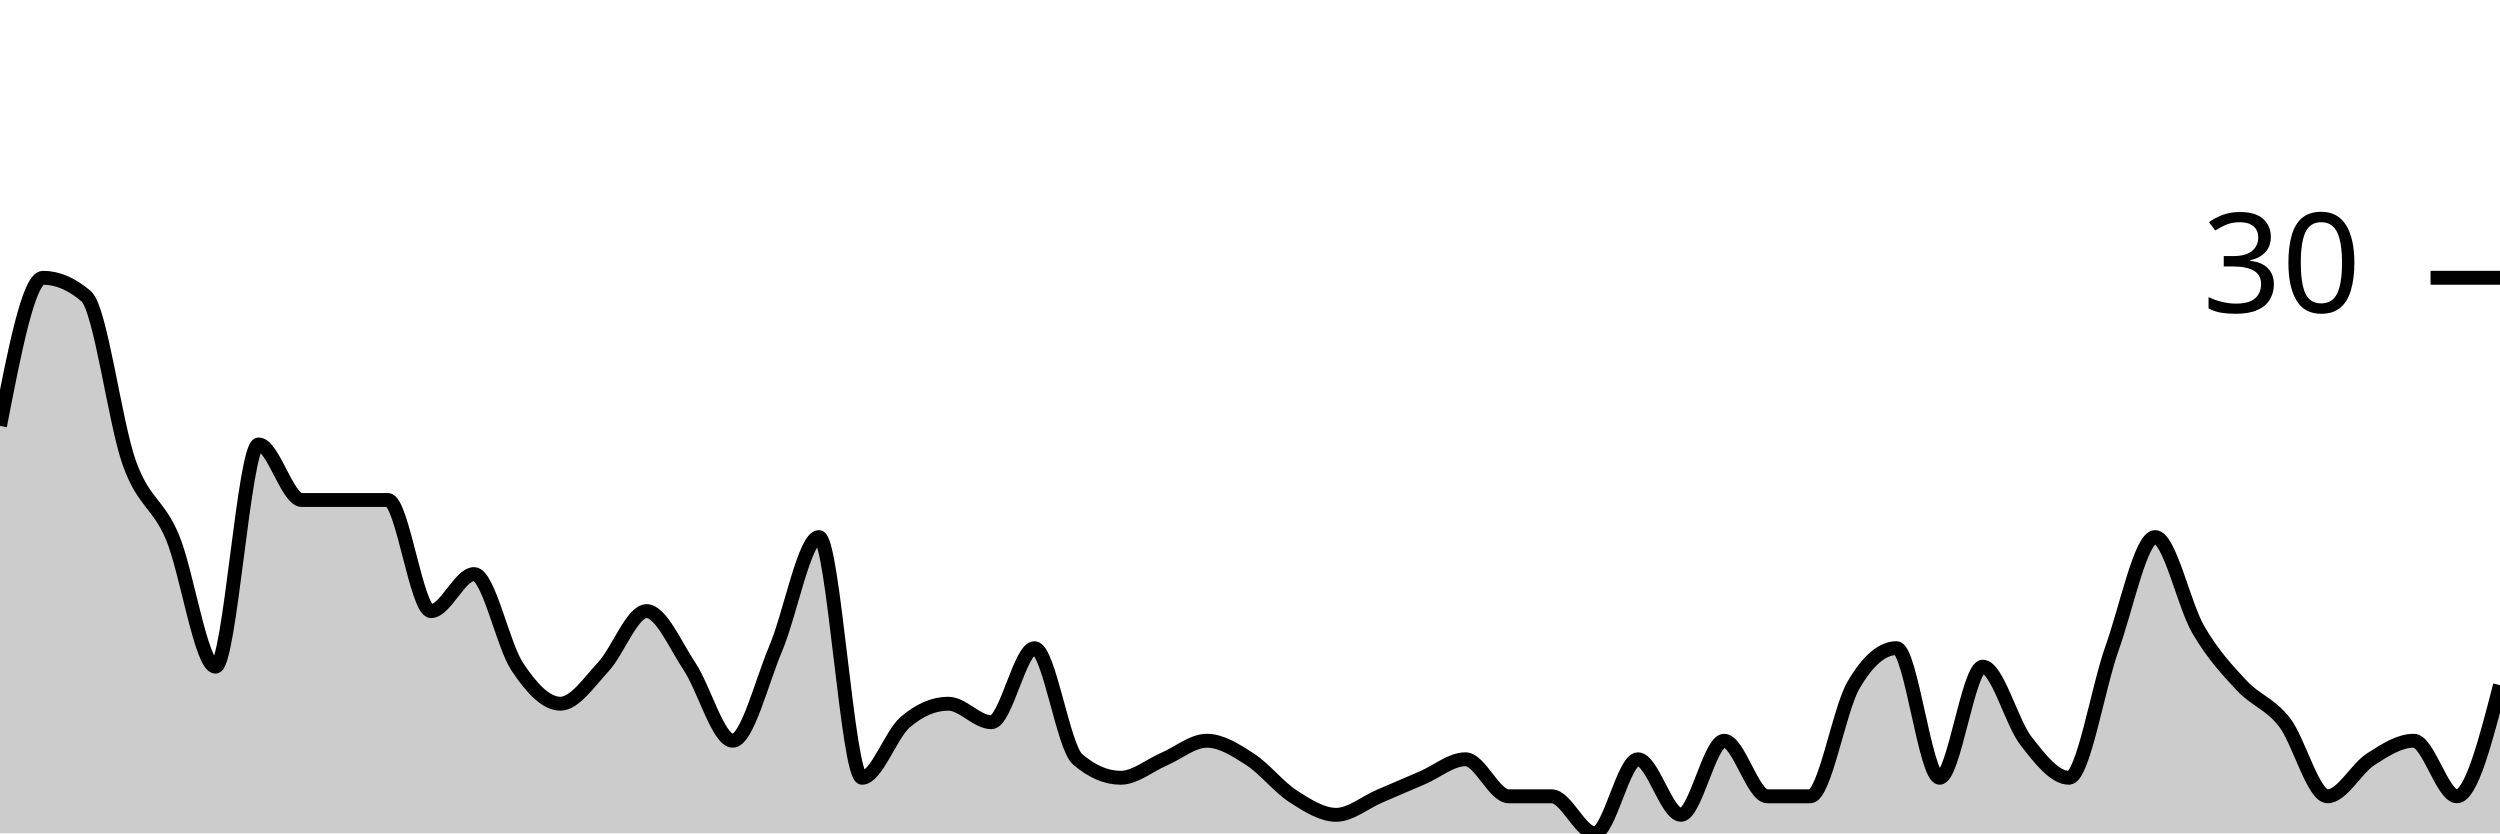
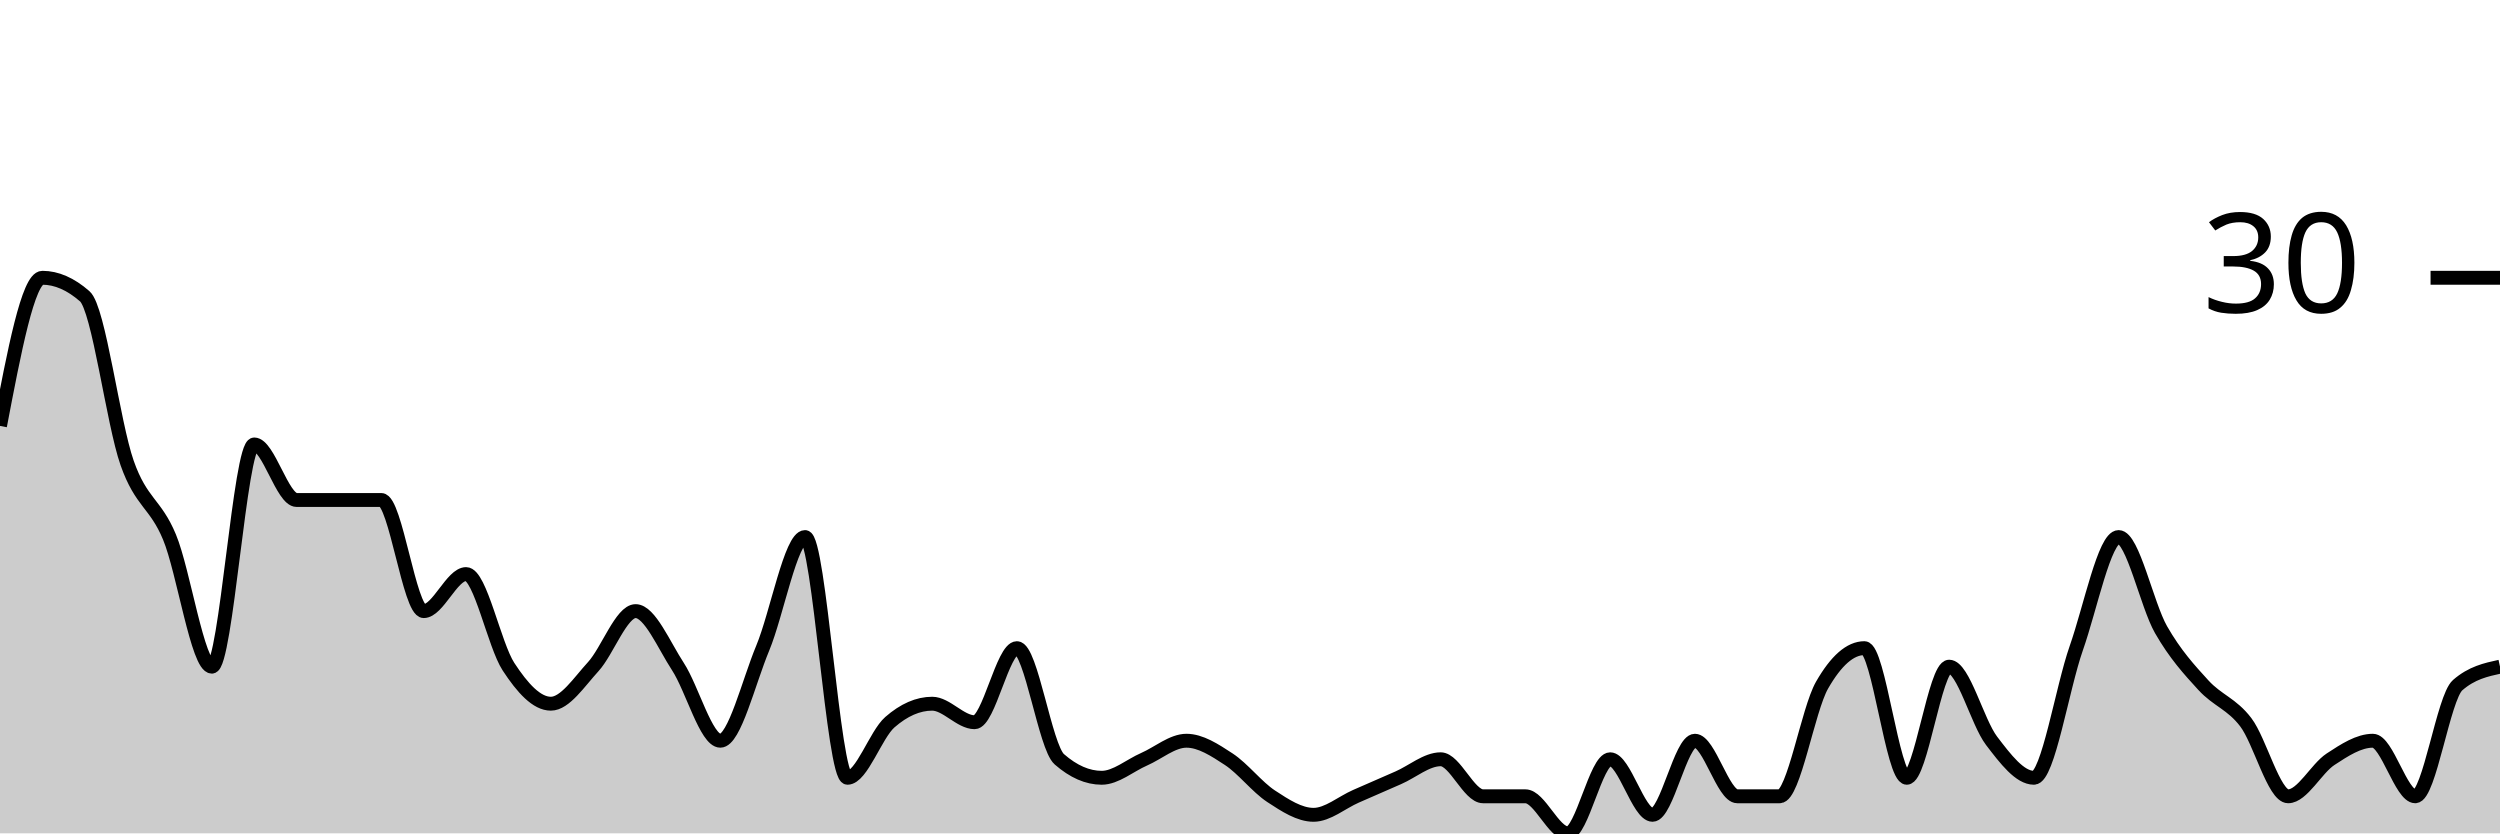
<svg xmlns="http://www.w3.org/2000/svg" viewBox="0 0 180 60">
  <g transform="translate(0,20)">
-     <path class="area" fill="rgba(0, 0, 0, 0.2)" d="M0,10.667C1.034,5.333,2.069,0,3.103,0C4.138,0,5.172,0.444,6.207,1.333C7.241,2.222,8.276,10.444,9.31,13.333C10.345,16.222,11.379,16.222,12.414,18.667C13.448,21.111,14.483,28,15.517,28C16.552,28,17.586,12,18.621,12C19.655,12,20.69,16,21.724,16C22.759,16,23.793,16,24.828,16C25.862,16,26.897,16,27.931,16C28.966,16,30,24,31.034,24C32.069,24,33.103,21.333,34.138,21.333C35.172,21.333,36.207,26.444,37.241,28C38.276,29.556,39.31,30.667,40.345,30.667C41.379,30.667,42.414,29.111,43.448,28C44.483,26.889,45.517,24,46.552,24C47.586,24,48.621,26.444,49.655,28C50.69,29.556,51.724,33.333,52.759,33.333C53.793,33.333,54.828,29.111,55.862,26.667C56.897,24.222,57.931,18.667,58.966,18.667C60,18.667,61.034,36,62.069,36C63.103,36,64.138,32.889,65.172,32C66.207,31.111,67.241,30.667,68.276,30.667C69.31,30.667,70.345,32,71.379,32C72.414,32,73.448,26.667,74.483,26.667C75.517,26.667,76.552,33.778,77.586,34.667C78.621,35.556,79.655,36,80.69,36C81.724,36,82.759,35.111,83.793,34.667C84.828,34.222,85.862,33.333,86.897,33.333C87.931,33.333,88.966,34,90,34.667C91.034,35.333,92.069,36.667,93.103,37.333C94.138,38,95.172,38.667,96.207,38.667C97.241,38.667,98.276,37.778,99.31,37.333C100.345,36.889,101.379,36.444,102.414,36C103.448,35.556,104.483,34.667,105.517,34.667C106.552,34.667,107.586,37.333,108.621,37.333C109.655,37.333,110.69,37.333,111.724,37.333C112.759,37.333,113.793,40,114.828,40C115.862,40,116.897,34.667,117.931,34.667C118.966,34.667,120,38.667,121.034,38.667C122.069,38.667,123.103,33.333,124.138,33.333C125.172,33.333,126.207,37.333,127.241,37.333C128.276,37.333,129.31,37.333,130.345,37.333C131.379,37.333,132.414,31.111,133.448,29.333C134.483,27.556,135.517,26.667,136.552,26.667C137.586,26.667,138.621,36,139.655,36C140.69,36,141.724,28,142.759,28C143.793,28,144.828,32,145.862,33.333C146.897,34.667,147.931,36,148.966,36C150,36,151.034,29.556,152.069,26.667C153.103,23.778,154.138,18.667,155.172,18.667C156.207,18.667,157.241,23.556,158.276,25.333C159.31,27.111,160.345,28.222,161.379,29.333C162.414,30.444,163.448,30.667,164.483,32C165.517,33.333,166.552,37.333,167.586,37.333C168.621,37.333,169.655,35.333,170.69,34.667C171.724,34,172.759,33.333,173.793,33.333C174.828,33.333,175.862,37.333,176.897,37.333C177.931,37.333,178.966,33.333,180,29.333L180,40C178.966,40,177.931,40,176.897,40C175.862,40,174.828,40,173.793,40C172.759,40,171.724,40,170.69,40C169.655,40,168.621,40,167.586,40C166.552,40,165.517,40,164.483,40C163.448,40,162.414,40,161.379,40C160.345,40,159.31,40,158.276,40C157.241,40,156.207,40,155.172,40C154.138,40,153.103,40,152.069,40C151.034,40,150,40,148.966,40C147.931,40,146.897,40,145.862,40C144.828,40,143.793,40,142.759,40C141.724,40,140.69,40,139.655,40C138.621,40,137.586,40,136.552,40C135.517,40,134.483,40,133.448,40C132.414,40,131.379,40,130.345,40C129.31,40,128.276,40,127.241,40C126.207,40,125.172,40,124.138,40C123.103,40,122.069,40,121.034,40C120,40,118.966,40,117.931,40C116.897,40,115.862,40,114.828,40C113.793,40,112.759,40,111.724,40C110.69,40,109.655,40,108.621,40C107.586,40,106.552,40,105.517,40C104.483,40,103.448,40,102.414,40C101.379,40,100.345,40,99.31,40C98.276,40,97.241,40,96.207,40C95.172,40,94.138,40,93.103,40C92.069,40,91.034,40,90,40C88.966,40,87.931,40,86.897,40C85.862,40,84.828,40,83.793,40C82.759,40,81.724,40,80.69,40C79.655,40,78.621,40,77.586,40C76.552,40,75.517,40,74.483,40C73.448,40,72.414,40,71.379,40C70.345,40,69.31,40,68.276,40C67.241,40,66.207,40,65.172,40C64.138,40,63.103,40,62.069,40C61.034,40,60,40,58.966,40C57.931,40,56.897,40,55.862,40C54.828,40,53.793,40,52.759,40C51.724,40,50.69,40,49.655,40C48.621,40,47.586,40,46.552,40C45.517,40,44.483,40,43.448,40C42.414,40,41.379,40,40.345,40C39.31,40,38.276,40,37.241,40C36.207,40,35.172,40,34.138,40C33.103,40,32.069,40,31.034,40C30,40,28.966,40,27.931,40C26.897,40,25.862,40,24.828,40C23.793,40,22.759,40,21.724,40C20.69,40,19.655,40,18.621,40C17.586,40,16.552,40,15.517,40C14.483,40,13.448,40,12.414,40C11.379,40,10.345,40,9.31,40C8.276,40,7.241,40,6.207,40C5.172,40,4.138,40,3.103,40C2.069,40,1.034,40,0,40Z" />
-     <path class="line" stroke="black" fill="none" d="M0,10.667C1.034,5.333,2.069,0,3.103,0C4.138,0,5.172,0.444,6.207,1.333C7.241,2.222,8.276,10.444,9.31,13.333C10.345,16.222,11.379,16.222,12.414,18.667C13.448,21.111,14.483,28,15.517,28C16.552,28,17.586,12,18.621,12C19.655,12,20.69,16,21.724,16C22.759,16,23.793,16,24.828,16C25.862,16,26.897,16,27.931,16C28.966,16,30,24,31.034,24C32.069,24,33.103,21.333,34.138,21.333C35.172,21.333,36.207,26.444,37.241,28C38.276,29.556,39.31,30.667,40.345,30.667C41.379,30.667,42.414,29.111,43.448,28C44.483,26.889,45.517,24,46.552,24C47.586,24,48.621,26.444,49.655,28C50.69,29.556,51.724,33.333,52.759,33.333C53.793,33.333,54.828,29.111,55.862,26.667C56.897,24.222,57.931,18.667,58.966,18.667C60,18.667,61.034,36,62.069,36C63.103,36,64.138,32.889,65.172,32C66.207,31.111,67.241,30.667,68.276,30.667C69.31,30.667,70.345,32,71.379,32C72.414,32,73.448,26.667,74.483,26.667C75.517,26.667,76.552,33.778,77.586,34.667C78.621,35.556,79.655,36,80.69,36C81.724,36,82.759,35.111,83.793,34.667C84.828,34.222,85.862,33.333,86.897,33.333C87.931,33.333,88.966,34,90,34.667C91.034,35.333,92.069,36.667,93.103,37.333C94.138,38,95.172,38.667,96.207,38.667C97.241,38.667,98.276,37.778,99.31,37.333C100.345,36.889,101.379,36.444,102.414,36C103.448,35.556,104.483,34.667,105.517,34.667C106.552,34.667,107.586,37.333,108.621,37.333C109.655,37.333,110.69,37.333,111.724,37.333C112.759,37.333,113.793,40,114.828,40C115.862,40,116.897,34.667,117.931,34.667C118.966,34.667,120,38.667,121.034,38.667C122.069,38.667,123.103,33.333,124.138,33.333C125.172,33.333,126.207,37.333,127.241,37.333C128.276,37.333,129.31,37.333,130.345,37.333C131.379,37.333,132.414,31.111,133.448,29.333C134.483,27.556,135.517,26.667,136.552,26.667C137.586,26.667,138.621,36,139.655,36C140.69,36,141.724,28,142.759,28C143.793,28,144.828,32,145.862,33.333C146.897,34.667,147.931,36,148.966,36C150,36,151.034,29.556,152.069,26.667C153.103,23.778,154.138,18.667,155.172,18.667C156.207,18.667,157.241,23.556,158.276,25.333C159.31,27.111,160.345,28.222,161.379,29.333C162.414,30.444,163.448,30.667,164.483,32C165.517,33.333,166.552,37.333,167.586,37.333C168.621,37.333,169.655,35.333,170.69,34.667C171.724,34,172.759,33.333,173.793,33.333C174.828,33.333,175.862,37.333,176.897,37.333C177.931,37.333,178.966,33.333,180,29.333" />
+     <path class="area" fill="rgba(0, 0, 0, 0.2)" d="M0,10.667C1.017,5.333,2.034,0,3.051,0C4.068,0,5.085,0.444,6.102,1.333C7.119,2.222,8.136,10.444,9.153,13.333C10.169,16.222,11.186,16.222,12.203,18.667C13.22,21.111,14.237,28,15.254,28C16.271,28,17.288,12,18.305,12C19.322,12,20.339,16,21.356,16C22.373,16,23.39,16,24.407,16C25.424,16,26.441,16,27.458,16C28.475,16,29.492,24,30.508,24C31.525,24,32.542,21.333,33.559,21.333C34.576,21.333,35.593,26.444,36.61,28C37.627,29.556,38.644,30.667,39.661,30.667C40.678,30.667,41.695,29.111,42.712,28C43.729,26.889,44.746,24,45.763,24C46.78,24,47.797,26.444,48.814,28C49.831,29.556,50.847,33.333,51.864,33.333C52.881,33.333,53.898,29.111,54.915,26.667C55.932,24.222,56.949,18.667,57.966,18.667C58.983,18.667,60,36,61.017,36C62.034,36,63.051,32.889,64.068,32C65.085,31.111,66.102,30.667,67.119,30.667C68.136,30.667,69.153,32,70.169,32C71.186,32,72.203,26.667,73.22,26.667C74.237,26.667,75.254,33.778,76.271,34.667C77.288,35.556,78.305,36,79.322,36C80.339,36,81.356,35.111,82.373,34.667C83.39,34.222,84.407,33.333,85.424,33.333C86.441,33.333,87.458,34,88.475,34.667C89.492,35.333,90.508,36.667,91.525,37.333C92.542,38,93.559,38.667,94.576,38.667C95.593,38.667,96.61,37.778,97.627,37.333C98.644,36.889,99.661,36.444,100.678,36C101.695,35.556,102.712,34.667,103.729,34.667C104.746,34.667,105.763,37.333,106.78,37.333C107.797,37.333,108.814,37.333,109.831,37.333C110.847,37.333,111.864,40,112.881,40C113.898,40,114.915,34.667,115.932,34.667C116.949,34.667,117.966,38.667,118.983,38.667C120,38.667,121.017,33.333,122.034,33.333C123.051,33.333,124.068,37.333,125.085,37.333C126.102,37.333,127.119,37.333,128.136,37.333C129.153,37.333,130.169,31.111,131.186,29.333C132.203,27.556,133.22,26.667,134.237,26.667C135.254,26.667,136.271,36,137.288,36C138.305,36,139.322,28,140.339,28C141.356,28,142.373,32,143.39,33.333C144.407,34.667,145.424,36,146.441,36C147.458,36,148.475,29.556,149.492,26.667C150.508,23.778,151.525,18.667,152.542,18.667C153.559,18.667,154.576,23.556,155.593,25.333C156.61,27.111,157.627,28.222,158.644,29.333C159.661,30.444,160.678,30.667,161.695,32C162.712,33.333,163.729,37.333,164.746,37.333C165.763,37.333,166.78,35.333,167.797,34.667C168.814,34,169.831,33.333,170.847,33.333C171.864,33.333,172.881,37.333,173.898,37.333C174.915,37.333,175.932,30.222,176.949,29.333C177.966,28.444,178.983,28.222,180,28L180,40C178.983,40,177.966,40,176.949,40C175.932,40,174.915,40,173.898,40C172.881,40,171.864,40,170.847,40C169.831,40,168.814,40,167.797,40C166.78,40,165.763,40,164.746,40C163.729,40,162.712,40,161.695,40C160.678,40,159.661,40,158.644,40C157.627,40,156.61,40,155.593,40C154.576,40,153.559,40,152.542,40C151.525,40,150.508,40,149.492,40C148.475,40,147.458,40,146.441,40C145.424,40,144.407,40,143.39,40C142.373,40,141.356,40,140.339,40C139.322,40,138.305,40,137.288,40C136.271,40,135.254,40,134.237,40C133.22,40,132.203,40,131.186,40C130.169,40,129.153,40,128.136,40C127.119,40,126.102,40,125.085,40C124.068,40,123.051,40,122.034,40C121.017,40,120,40,118.983,40C117.966,40,116.949,40,115.932,40C114.915,40,113.898,40,112.881,40C111.864,40,110.847,40,109.831,40C108.814,40,107.797,40,106.78,40C105.763,40,104.746,40,103.729,40C102.712,40,101.695,40,100.678,40C99.661,40,98.644,40,97.627,40C96.61,40,95.593,40,94.576,40C93.559,40,92.542,40,91.525,40C90.508,40,89.492,40,88.475,40C87.458,40,86.441,40,85.424,40C84.407,40,83.39,40,82.373,40C81.356,40,80.339,40,79.322,40C78.305,40,77.288,40,76.271,40C75.254,40,74.237,40,73.22,40C72.203,40,71.186,40,70.169,40C69.153,40,68.136,40,67.119,40C66.102,40,65.085,40,64.068,40C63.051,40,62.034,40,61.017,40C60,40,58.983,40,57.966,40C56.949,40,55.932,40,54.915,40C53.898,40,52.881,40,51.864,40C50.847,40,49.831,40,48.814,40C47.797,40,46.78,40,45.763,40C44.746,40,43.729,40,42.712,40C41.695,40,40.678,40,39.661,40C38.644,40,37.627,40,36.61,40C35.593,40,34.576,40,33.559,40C32.542,40,31.525,40,30.508,40C29.492,40,28.475,40,27.458,40C26.441,40,25.424,40,24.407,40C23.39,40,22.373,40,21.356,40C20.339,40,19.322,40,18.305,40C17.288,40,16.271,40,15.254,40C14.237,40,13.22,40,12.203,40C11.186,40,10.169,40,9.153,40C8.136,40,7.119,40,6.102,40C5.085,40,4.068,40,3.051,40C2.034,40,1.017,40,0,40Z" />
+     <path class="line" stroke="black" fill="none" d="M0,10.667C1.017,5.333,2.034,0,3.051,0C4.068,0,5.085,0.444,6.102,1.333C7.119,2.222,8.136,10.444,9.153,13.333C10.169,16.222,11.186,16.222,12.203,18.667C13.22,21.111,14.237,28,15.254,28C16.271,28,17.288,12,18.305,12C19.322,12,20.339,16,21.356,16C22.373,16,23.39,16,24.407,16C25.424,16,26.441,16,27.458,16C28.475,16,29.492,24,30.508,24C31.525,24,32.542,21.333,33.559,21.333C34.576,21.333,35.593,26.444,36.61,28C37.627,29.556,38.644,30.667,39.661,30.667C40.678,30.667,41.695,29.111,42.712,28C43.729,26.889,44.746,24,45.763,24C46.78,24,47.797,26.444,48.814,28C49.831,29.556,50.847,33.333,51.864,33.333C52.881,33.333,53.898,29.111,54.915,26.667C55.932,24.222,56.949,18.667,57.966,18.667C58.983,18.667,60,36,61.017,36C62.034,36,63.051,32.889,64.068,32C65.085,31.111,66.102,30.667,67.119,30.667C68.136,30.667,69.153,32,70.169,32C71.186,32,72.203,26.667,73.22,26.667C74.237,26.667,75.254,33.778,76.271,34.667C77.288,35.556,78.305,36,79.322,36C80.339,36,81.356,35.111,82.373,34.667C83.39,34.222,84.407,33.333,85.424,33.333C86.441,33.333,87.458,34,88.475,34.667C89.492,35.333,90.508,36.667,91.525,37.333C92.542,38,93.559,38.667,94.576,38.667C95.593,38.667,96.61,37.778,97.627,37.333C98.644,36.889,99.661,36.444,100.678,36C101.695,35.556,102.712,34.667,103.729,34.667C104.746,34.667,105.763,37.333,106.78,37.333C107.797,37.333,108.814,37.333,109.831,37.333C110.847,37.333,111.864,40,112.881,40C113.898,40,114.915,34.667,115.932,34.667C116.949,34.667,117.966,38.667,118.983,38.667C120,38.667,121.017,33.333,122.034,33.333C123.051,33.333,124.068,37.333,125.085,37.333C126.102,37.333,127.119,37.333,128.136,37.333C129.153,37.333,130.169,31.111,131.186,29.333C132.203,27.556,133.22,26.667,134.237,26.667C135.254,26.667,136.271,36,137.288,36C138.305,36,139.322,28,140.339,28C141.356,28,142.373,32,143.39,33.333C144.407,34.667,145.424,36,146.441,36C147.458,36,148.475,29.556,149.492,26.667C150.508,23.778,151.525,18.667,152.542,18.667C153.559,18.667,154.576,23.556,155.593,25.333C156.61,27.111,157.627,28.222,158.644,29.333C159.661,30.444,160.678,30.667,161.695,32C162.712,33.333,163.729,37.333,164.746,37.333C165.763,37.333,166.78,35.333,167.797,34.667C168.814,34,169.831,33.333,170.847,33.333C171.864,33.333,172.881,37.333,173.898,37.333C174.915,37.333,175.932,30.222,176.949,29.333C177.966,28.444,178.983,28.222,180,28" />
    <path class="axis-ceiling" stroke-width="1" stroke="black" fill="none" d="M175,0L180,0" />
    <text class="axis-ceiling-label" font-family="sans-serif" text-anchor="end" font-size="10px" x="170" y="2.5">30</text>
  </g>
</svg>
